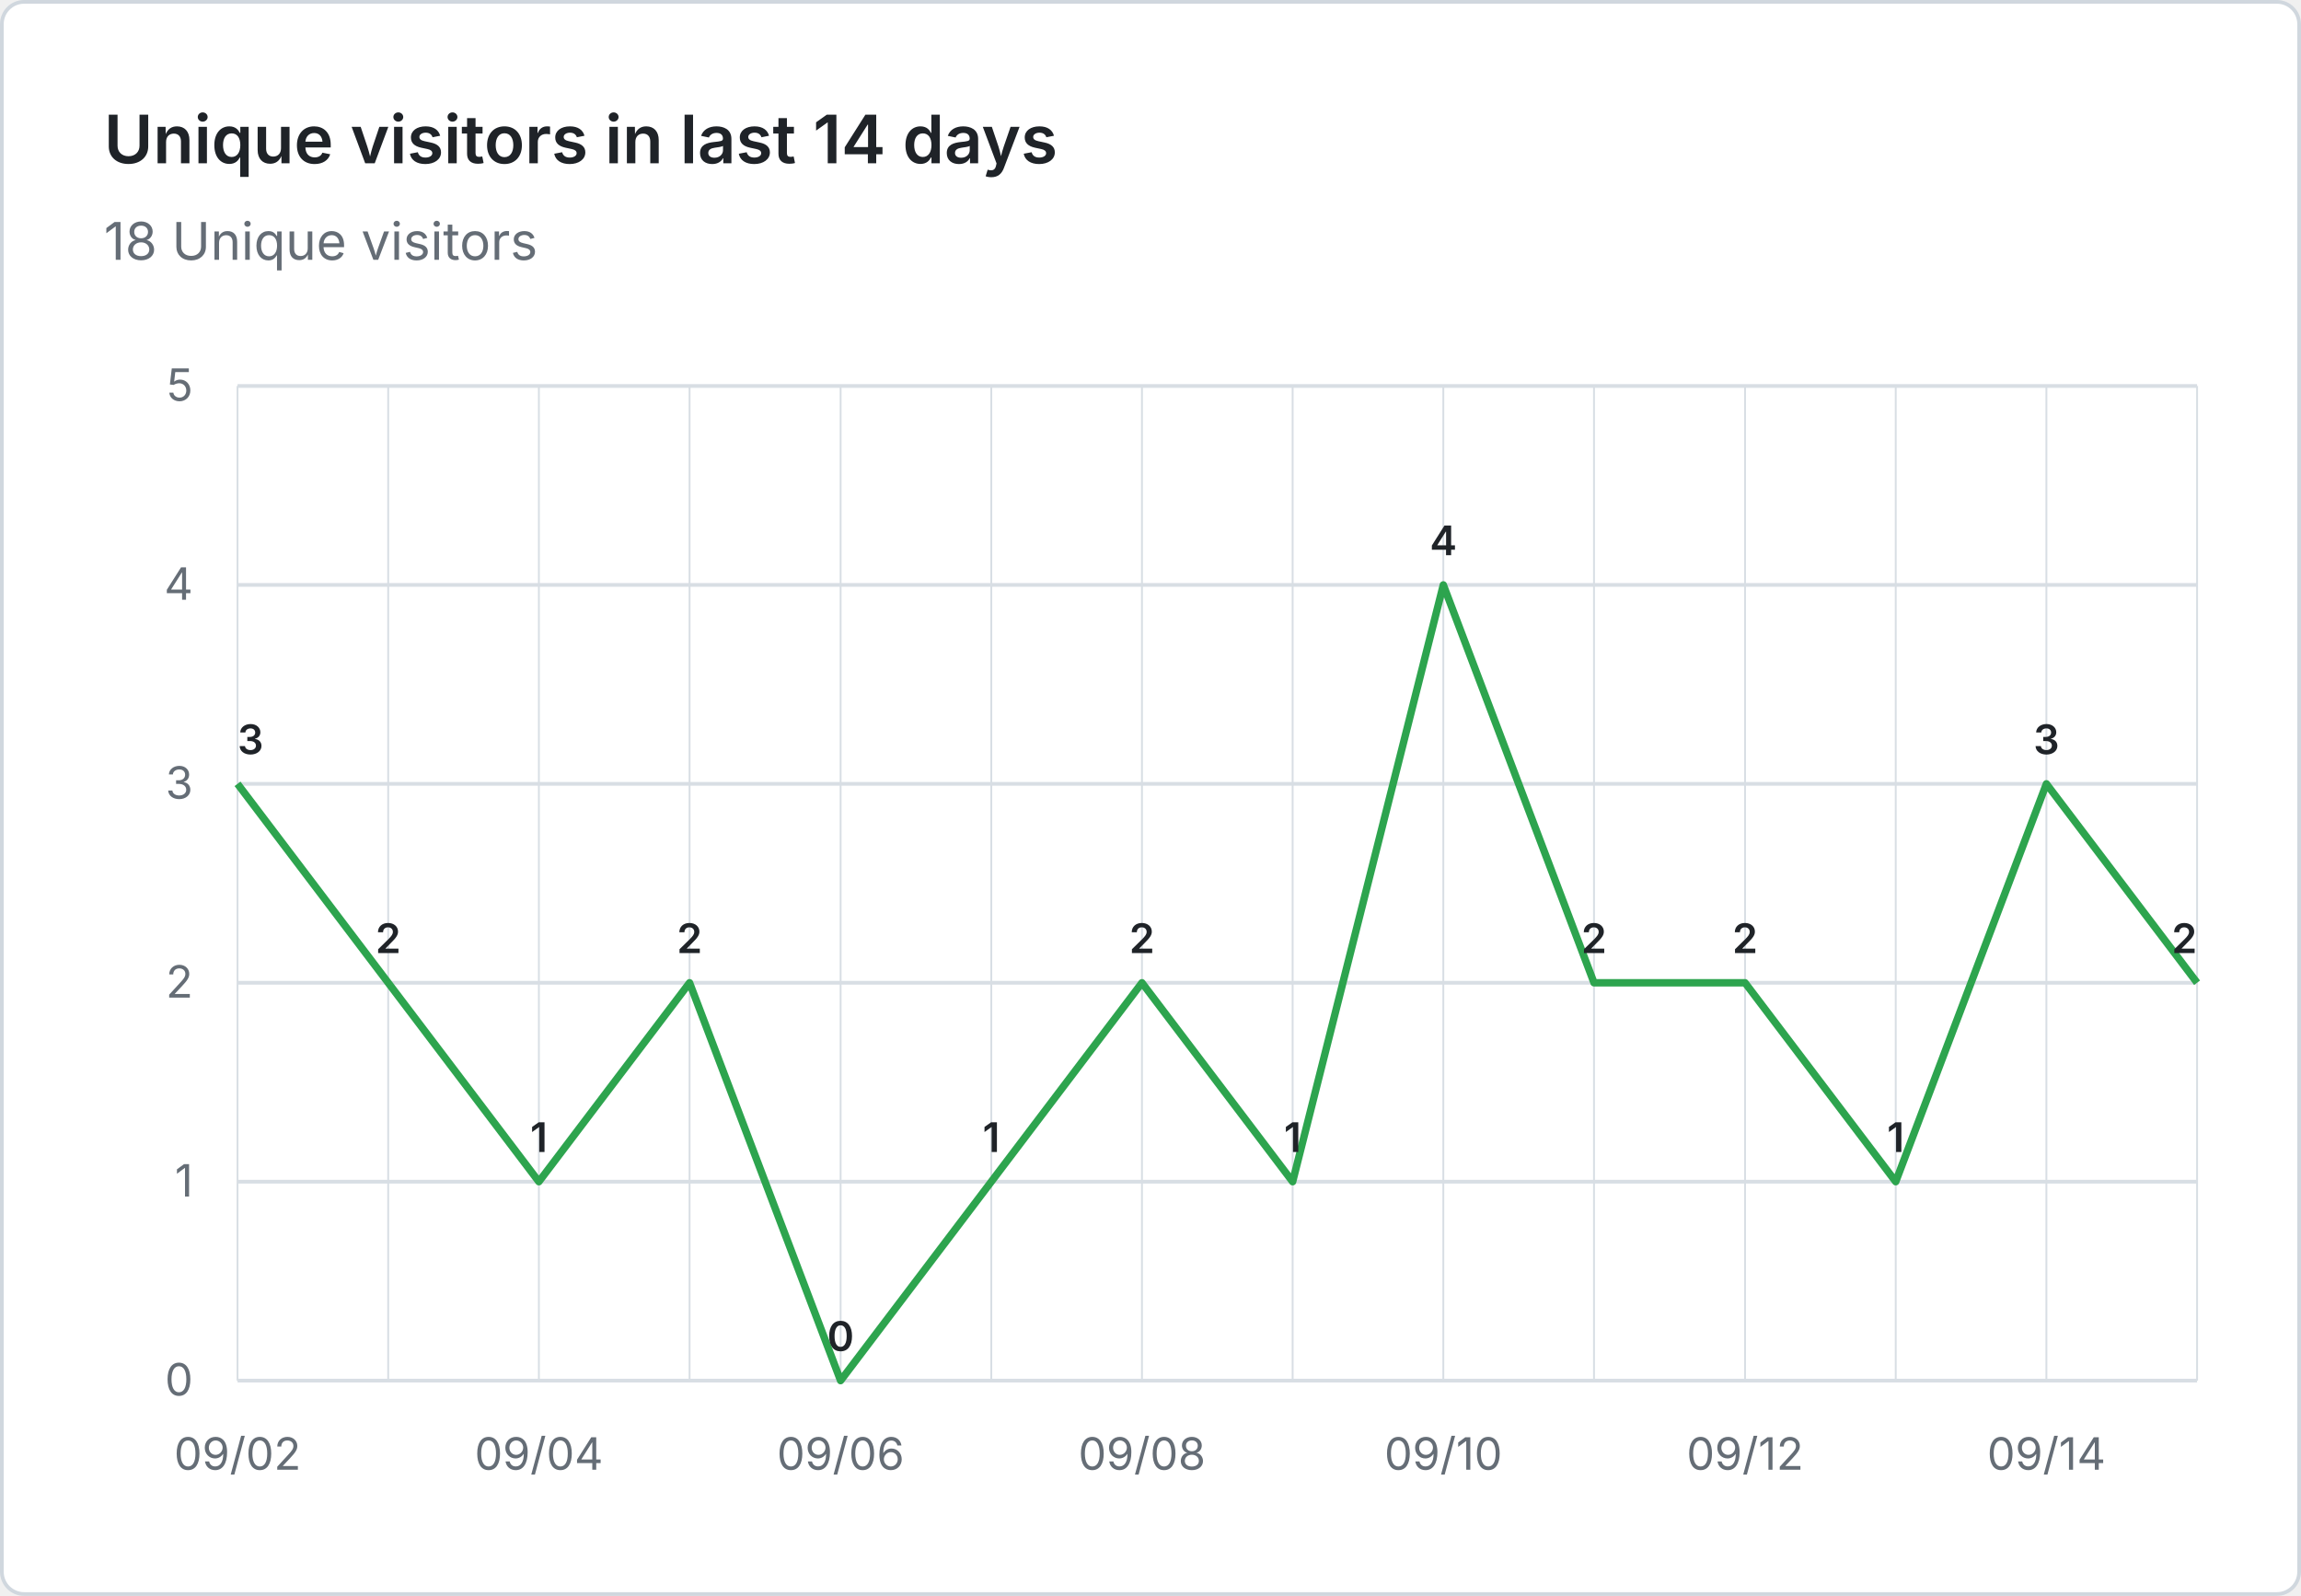
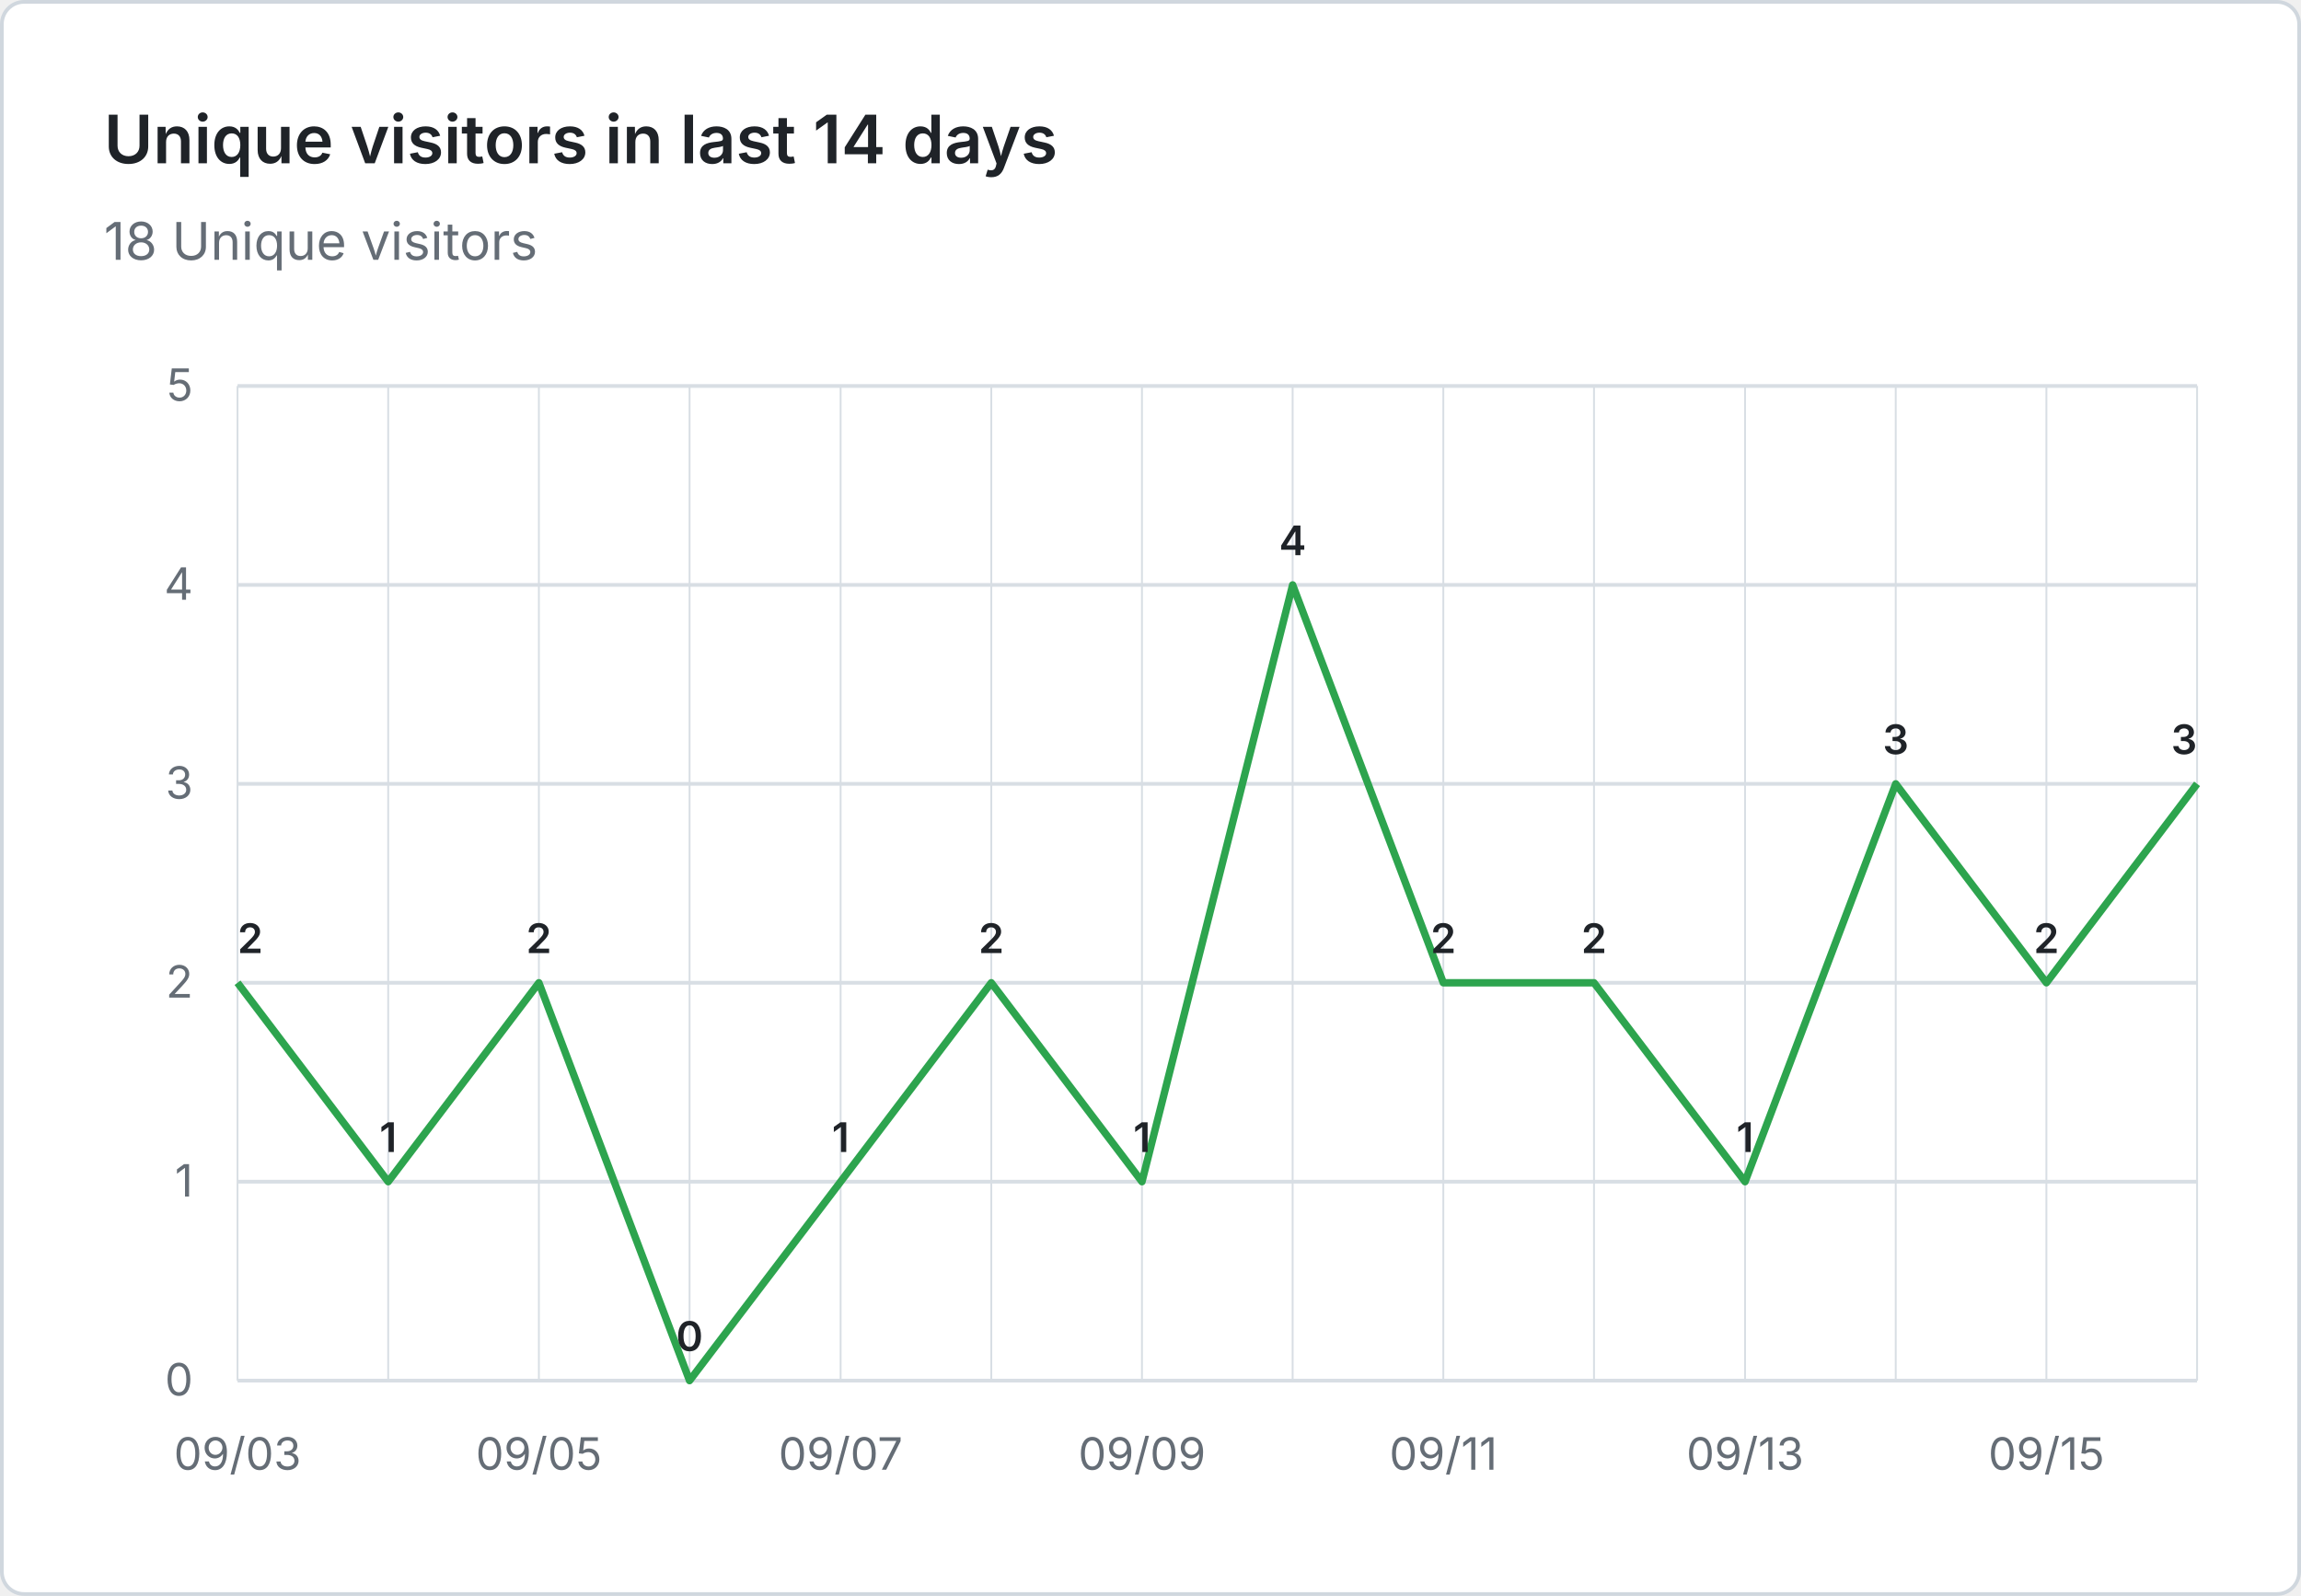
<svg xmlns="http://www.w3.org/2000/svg" viewBox="0 0 620 430" width="620" height="430" role="img" aria-label="Unique visitors in last 14 days: 18 Unique visitors">
  <rect x="0.5" y="0.5" width="619" height="429" fill="#ffffff" stroke="#d0d7de" rx="6" />
  <g font-family="system-ui, -apple-system, 'Segoe UI', sans-serif">
    <text x="28" y="44" fill="#1f2328" font-size="18" font-weight="600">Unique visitors in last 14 days</text>
    <text x="28" y="70" fill="#656d76" font-size="14">18 Unique visitors</text>
    <line x1="64" y1="372.0" x2="592" y2="372.0" stroke="#d8dee4" stroke-width="1" />
    <text x="52" y="376.0" text-anchor="end" fill="#656d76" font-size="12">0</text>
    <line x1="64" y1="318.4" x2="592" y2="318.4" stroke="#d8dee4" stroke-width="1" />
    <text x="52" y="322.4" text-anchor="end" fill="#656d76" font-size="12">1</text>
    <line x1="64" y1="264.8" x2="592" y2="264.8" stroke="#d8dee4" stroke-width="1" />
    <text x="52" y="268.8" text-anchor="end" fill="#656d76" font-size="12">2</text>
    <line x1="64" y1="211.2" x2="592" y2="211.2" stroke="#d8dee4" stroke-width="1" />
    <text x="52" y="215.2" text-anchor="end" fill="#656d76" font-size="12">3</text>
    <line x1="64" y1="157.6" x2="592" y2="157.6" stroke="#d8dee4" stroke-width="1" />
    <text x="52" y="161.6" text-anchor="end" fill="#656d76" font-size="12">4</text>
    <line x1="64" y1="104.0" x2="592" y2="104.0" stroke="#d8dee4" stroke-width="1" />
    <text x="52" y="108.0" text-anchor="end" fill="#656d76" font-size="12">5</text>
    <line x1="64.0" y1="104" x2="64.0" y2="372" stroke="#d8dee4" stroke-width="0.5" />
    <line x1="104.6" y1="104" x2="104.6" y2="372" stroke="#d8dee4" stroke-width="0.5" />
    <line x1="145.2" y1="104" x2="145.2" y2="372" stroke="#d8dee4" stroke-width="0.5" />
    <line x1="185.8" y1="104" x2="185.8" y2="372" stroke="#d8dee4" stroke-width="0.5" />
    <line x1="226.5" y1="104" x2="226.5" y2="372" stroke="#d8dee4" stroke-width="0.5" />
    <line x1="267.1" y1="104" x2="267.1" y2="372" stroke="#d8dee4" stroke-width="0.5" />
    <line x1="307.7" y1="104" x2="307.7" y2="372" stroke="#d8dee4" stroke-width="0.5" />
    <line x1="348.3" y1="104" x2="348.3" y2="372" stroke="#d8dee4" stroke-width="0.5" />
    <line x1="388.9" y1="104" x2="388.9" y2="372" stroke="#d8dee4" stroke-width="0.5" />
    <line x1="429.5" y1="104" x2="429.5" y2="372" stroke="#d8dee4" stroke-width="0.5" />
    <line x1="470.2" y1="104" x2="470.2" y2="372" stroke="#d8dee4" stroke-width="0.5" />
    <line x1="510.8" y1="104" x2="510.8" y2="372" stroke="#d8dee4" stroke-width="0.5" />
    <line x1="551.4" y1="104" x2="551.4" y2="372" stroke="#d8dee4" stroke-width="0.5" />
    <line x1="592.0" y1="104" x2="592.0" y2="372" stroke="#d8dee4" stroke-width="0.5" />
-     <text x="64.0" y="396" text-anchor="middle" fill="#656d76" font-size="12">09/02</text>
-     <text x="145.2" y="396" text-anchor="middle" fill="#656d76" font-size="12">09/04</text>
-     <text x="226.5" y="396" text-anchor="middle" fill="#656d76" font-size="12">09/06</text>
-     <text x="307.7" y="396" text-anchor="middle" fill="#656d76" font-size="12">09/08</text>
-     <text x="388.9" y="396" text-anchor="middle" fill="#656d76" font-size="12">09/10</text>
-     <text x="470.2" y="396" text-anchor="middle" fill="#656d76" font-size="12">09/12</text>
-     <text x="551.4" y="396" text-anchor="middle" fill="#656d76" font-size="12">09/14</text>
-     <path d="M 64.0 211.2 L 104.6 264.8 L 145.2 318.4 L 185.8 264.8 L 226.5 372.0 L 267.1 318.4 L 307.7 264.8 L 348.3 318.4 L 388.9 157.6 L 429.5 264.8 L 470.2 264.8 L 510.8 318.4 L 551.4 211.2 L 592.0 264.8" fill="none" stroke="#2da44e" stroke-width="2" stroke-linejoin="round" />
-     <text x="64.0" y="203.2" text-anchor="start" fill="#1f2328" font-size="11" font-weight="600">3</text>
-     <text x="104.6" y="256.8" text-anchor="middle" fill="#1f2328" font-size="11" font-weight="600">2</text>
-     <text x="145.2" y="310.4" text-anchor="middle" fill="#1f2328" font-size="11" font-weight="600">1</text>
-     <text x="185.8" y="256.8" text-anchor="middle" fill="#1f2328" font-size="11" font-weight="600">2</text>
-     <text x="226.5" y="364.0" text-anchor="middle" fill="#1f2328" font-size="11" font-weight="600">0</text>
-     <text x="267.1" y="310.4" text-anchor="middle" fill="#1f2328" font-size="11" font-weight="600">1</text>
-     <text x="307.7" y="256.8" text-anchor="middle" fill="#1f2328" font-size="11" font-weight="600">2</text>
-     <text x="348.3" y="310.4" text-anchor="middle" fill="#1f2328" font-size="11" font-weight="600">1</text>
-     <text x="388.9" y="149.6" text-anchor="middle" fill="#1f2328" font-size="11" font-weight="600">4</text>
+     <text x="64.0" y="396" text-anchor="middle" fill="#656d76" font-size="12">09/03</text>
+     <text x="145.2" y="396" text-anchor="middle" fill="#656d76" font-size="12">09/05</text>
+     <text x="226.5" y="396" text-anchor="middle" fill="#656d76" font-size="12">09/07</text>
+     <text x="307.7" y="396" text-anchor="middle" fill="#656d76" font-size="12">09/09</text>
+     <text x="388.9" y="396" text-anchor="middle" fill="#656d76" font-size="12">09/11</text>
+     <text x="470.2" y="396" text-anchor="middle" fill="#656d76" font-size="12">09/13</text>
+     <text x="551.4" y="396" text-anchor="middle" fill="#656d76" font-size="12">09/15</text>
+     <path d="M 64.0 264.8 L 104.6 318.4 L 145.2 264.8 L 185.8 372.0 L 226.5 318.4 L 267.1 264.8 L 307.7 318.4 L 348.3 157.6 L 388.9 264.8 L 429.5 264.8 L 470.2 318.4 L 510.8 211.2 L 551.4 264.8 L 592.0 211.2" fill="none" stroke="#2da44e" stroke-width="2" stroke-linejoin="round" />
+     <text x="64.0" y="256.8" text-anchor="start" fill="#1f2328" font-size="11" font-weight="600">2</text>
+     <text x="104.6" y="310.4" text-anchor="middle" fill="#1f2328" font-size="11" font-weight="600">1</text>
+     <text x="145.2" y="256.8" text-anchor="middle" fill="#1f2328" font-size="11" font-weight="600">2</text>
+     <text x="185.8" y="364.0" text-anchor="middle" fill="#1f2328" font-size="11" font-weight="600">0</text>
+     <text x="226.5" y="310.4" text-anchor="middle" fill="#1f2328" font-size="11" font-weight="600">1</text>
+     <text x="267.1" y="256.8" text-anchor="middle" fill="#1f2328" font-size="11" font-weight="600">2</text>
+     <text x="307.7" y="310.4" text-anchor="middle" fill="#1f2328" font-size="11" font-weight="600">1</text>
+     <text x="348.3" y="149.6" text-anchor="middle" fill="#1f2328" font-size="11" font-weight="600">4</text>
+     <text x="388.9" y="256.8" text-anchor="middle" fill="#1f2328" font-size="11" font-weight="600">2</text>
    <text x="429.5" y="256.8" text-anchor="middle" fill="#1f2328" font-size="11" font-weight="600">2</text>
-     <text x="470.2" y="256.8" text-anchor="middle" fill="#1f2328" font-size="11" font-weight="600">2</text>
-     <text x="510.8" y="310.4" text-anchor="middle" fill="#1f2328" font-size="11" font-weight="600">1</text>
-     <text x="551.4" y="203.2" text-anchor="middle" fill="#1f2328" font-size="11" font-weight="600">3</text>
-     <text x="592.0" y="256.8" text-anchor="end" fill="#1f2328" font-size="11" font-weight="600">2</text>
+     <text x="470.2" y="310.4" text-anchor="middle" fill="#1f2328" font-size="11" font-weight="600">1</text>
+     <text x="510.8" y="203.2" text-anchor="middle" fill="#1f2328" font-size="11" font-weight="600">3</text>
+     <text x="551.4" y="256.8" text-anchor="middle" fill="#1f2328" font-size="11" font-weight="600">2</text>
+     <text x="592.0" y="203.2" text-anchor="end" fill="#1f2328" font-size="11" font-weight="600">3</text>
  </g>
</svg>
